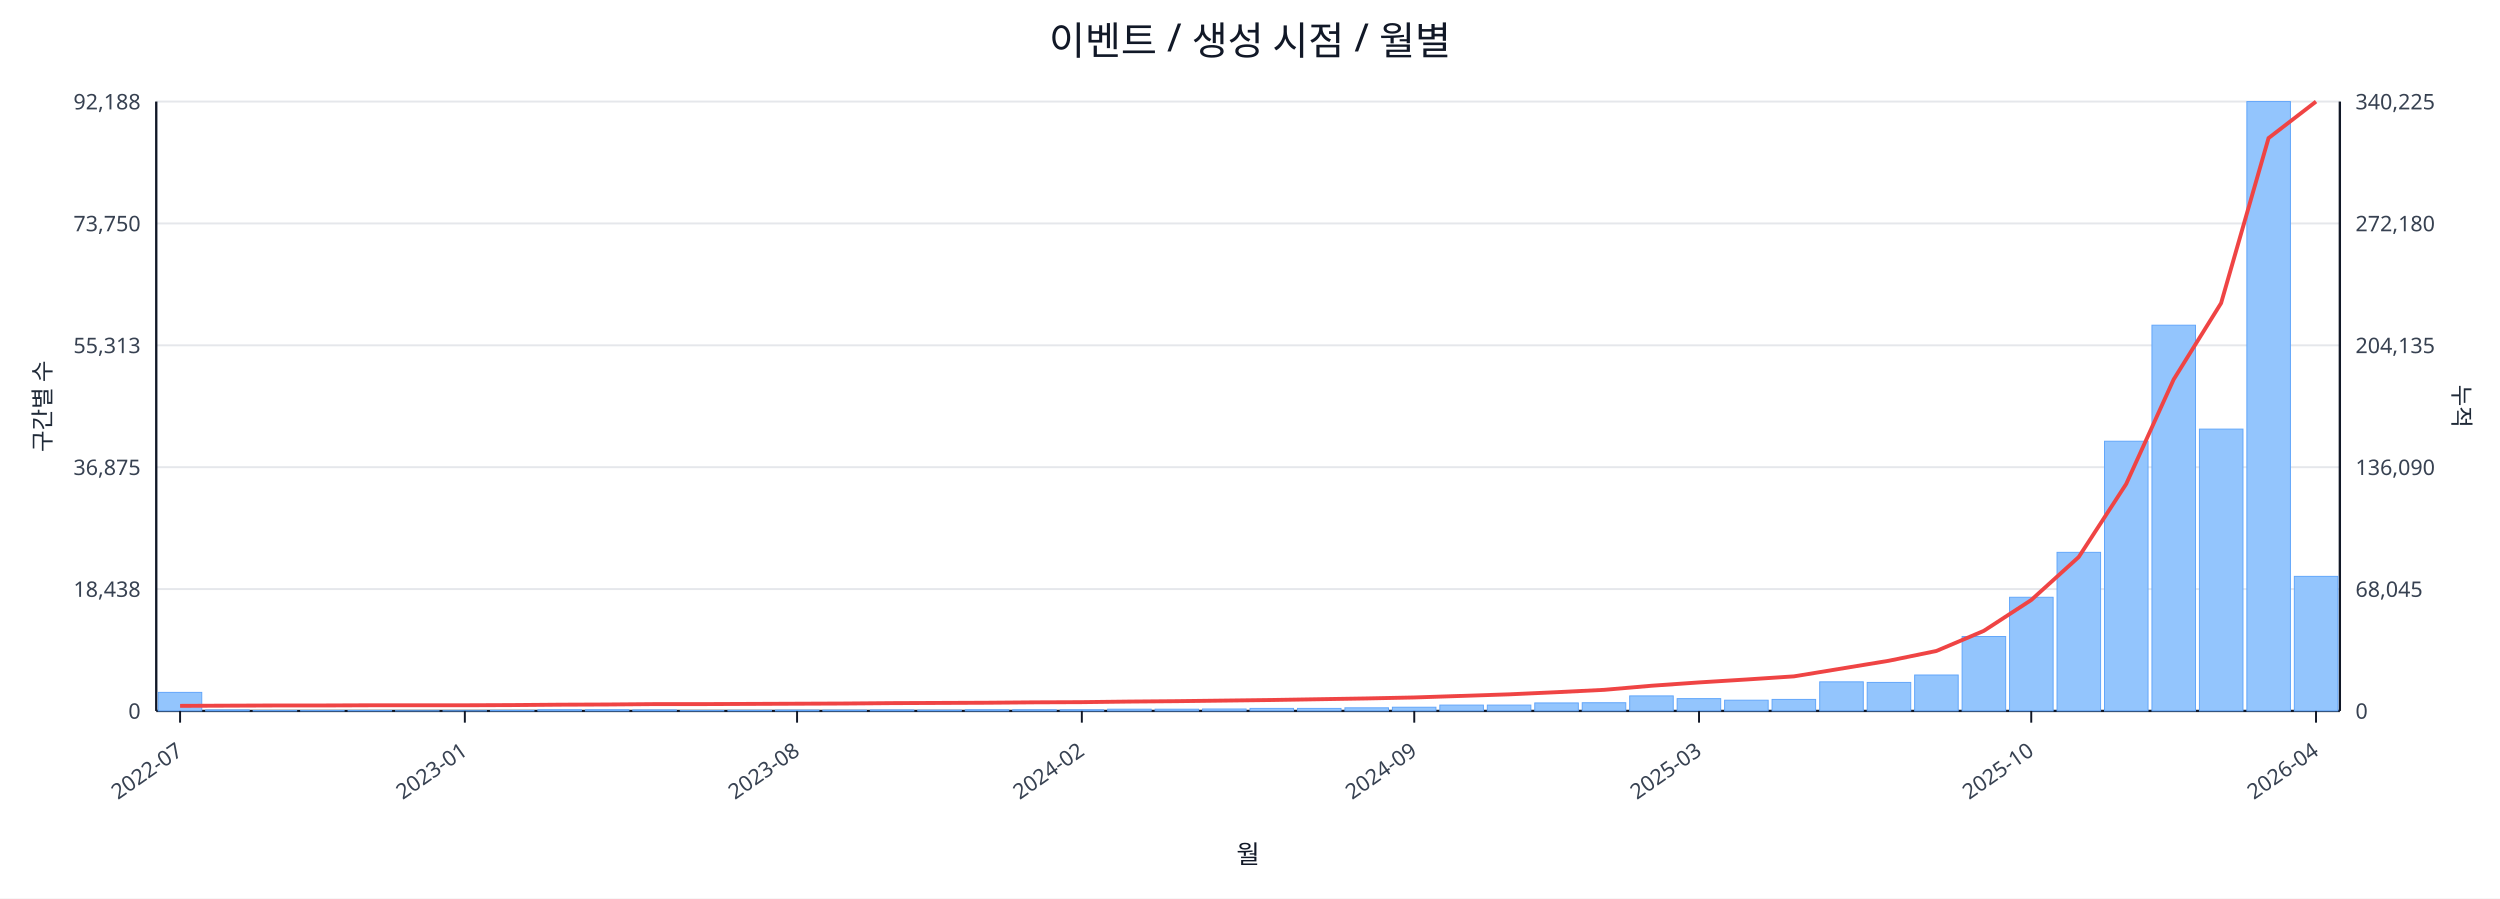
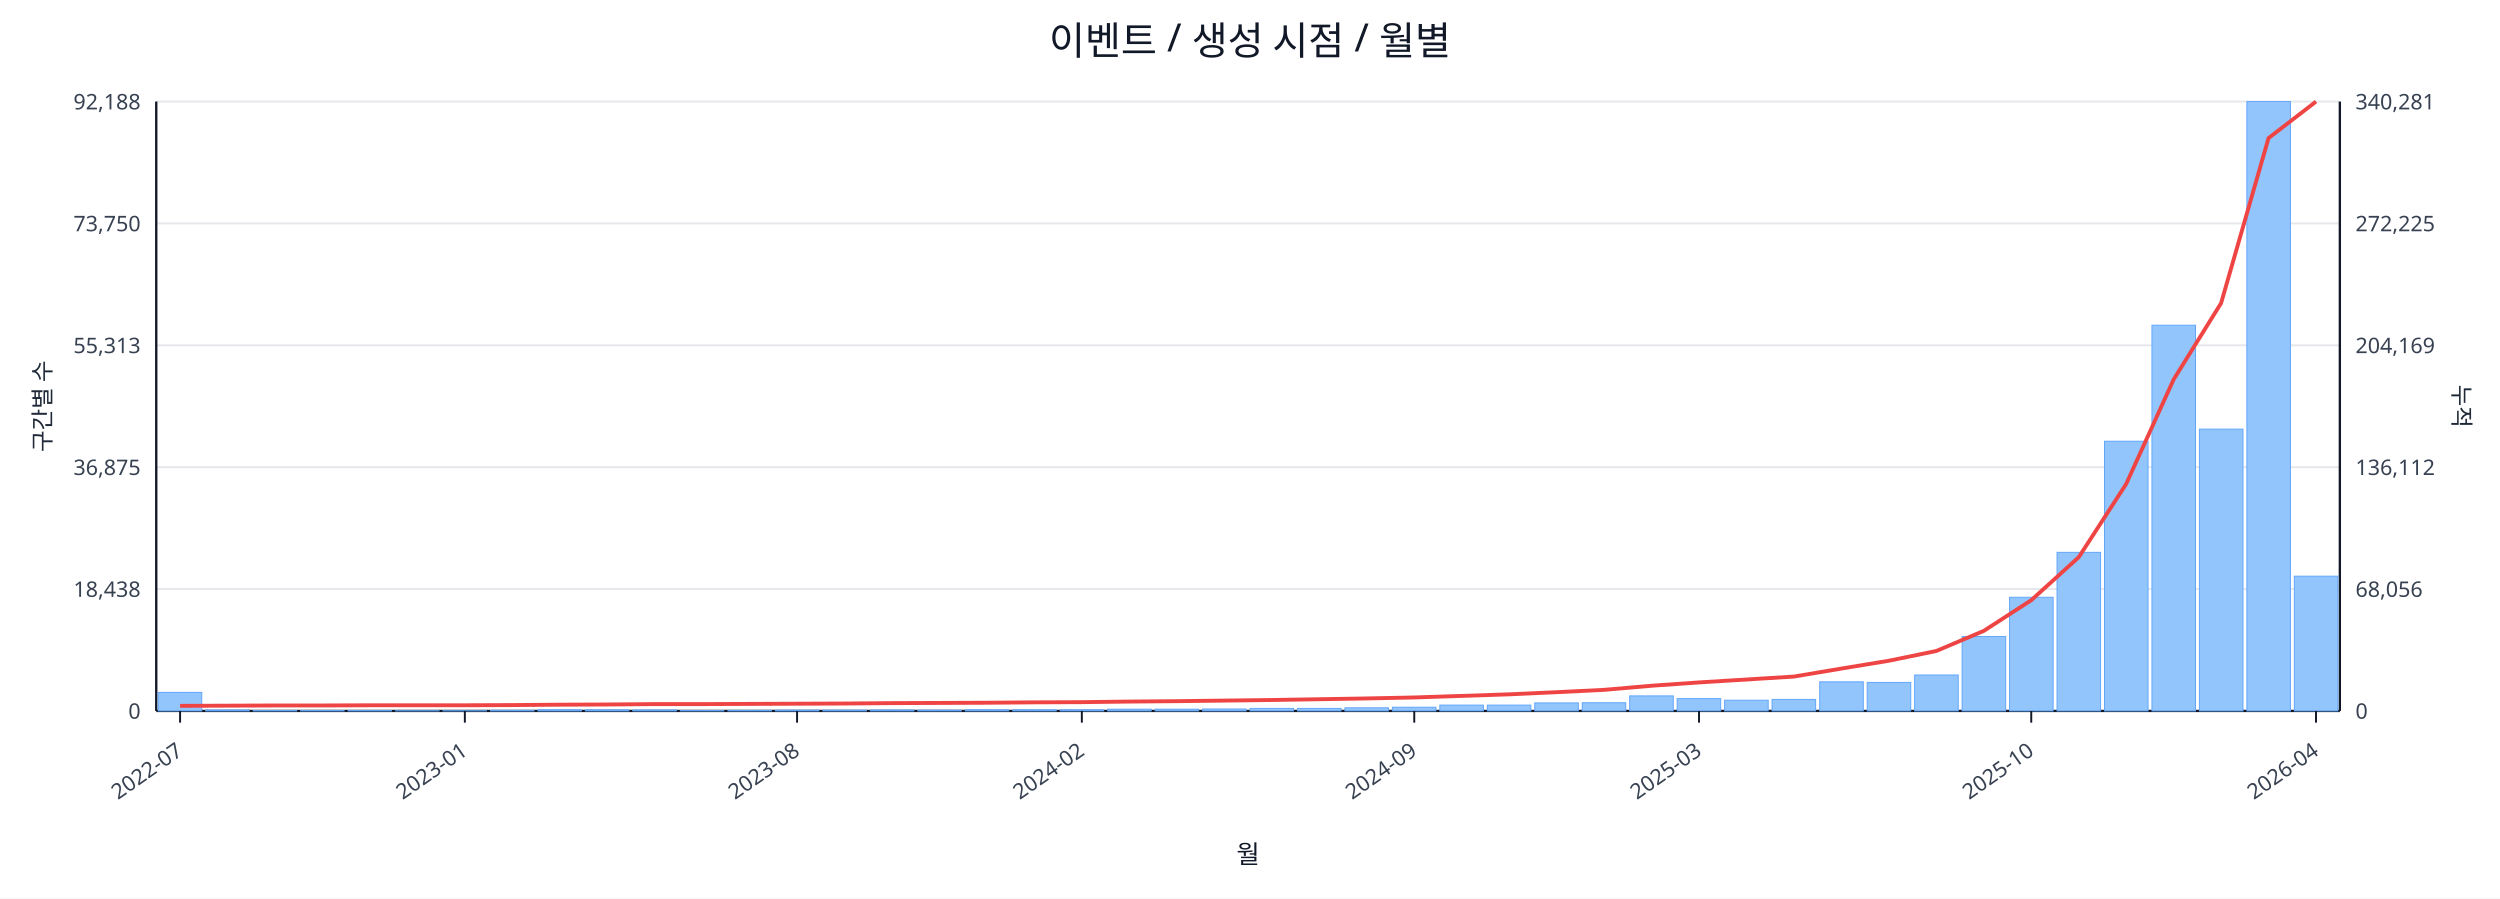
<svg xmlns="http://www.w3.org/2000/svg" width="1280" height="460" viewBox="0 0 1280 460">
  <rect x="0" y="0" width="100%" height="100%" fill="#ffffff" />
  <text x="640.0" y="28" font-size="20" text-anchor="middle" font-family="sans-serif" fill="#111827">이벤트 / 생성 시점 / 월별</text>
  <line x1="80.0" y1="52.0" x2="1198.0" y2="52.0" stroke="#e5e7eb" stroke-width="1" />
  <text x="72.0" y="56.0" font-size="11" text-anchor="end" font-family="sans-serif" fill="#374151">92,188</text>
-   <text x="1206.0" y="56.0" font-size="11" text-anchor="start" font-family="sans-serif" fill="#374151">340,225</text>
+   <text x="1206.0" y="56.0" font-size="11" text-anchor="start" font-family="sans-serif" fill="#374151">340,281</text>
  <line x1="80.0" y1="114.4" x2="1198.0" y2="114.4" stroke="#e5e7eb" stroke-width="1" />
  <text x="72.0" y="118.4" font-size="11" text-anchor="end" font-family="sans-serif" fill="#374151">73,750</text>
-   <text x="1206.0" y="118.4" font-size="11" text-anchor="start" font-family="sans-serif" fill="#374151">272,180</text>
+   <text x="1206.0" y="118.4" font-size="11" text-anchor="start" font-family="sans-serif" fill="#374151">272,225</text>
  <line x1="80.0" y1="176.8" x2="1198.0" y2="176.8" stroke="#e5e7eb" stroke-width="1" />
  <text x="72.0" y="180.8" font-size="11" text-anchor="end" font-family="sans-serif" fill="#374151">55,313</text>
-   <text x="1206.0" y="180.8" font-size="11" text-anchor="start" font-family="sans-serif" fill="#374151">204,135</text>
+   <text x="1206.0" y="180.8" font-size="11" text-anchor="start" font-family="sans-serif" fill="#374151">204,169</text>
  <line x1="80.0" y1="239.2" x2="1198.0" y2="239.2" stroke="#e5e7eb" stroke-width="1" />
  <text x="72.0" y="243.2" font-size="11" text-anchor="end" font-family="sans-serif" fill="#374151">36,875</text>
-   <text x="1206.0" y="243.2" font-size="11" text-anchor="start" font-family="sans-serif" fill="#374151">136,090</text>
+   <text x="1206.0" y="243.2" font-size="11" text-anchor="start" font-family="sans-serif" fill="#374151">136,112</text>
  <line x1="80.0" y1="301.6" x2="1198.0" y2="301.6" stroke="#e5e7eb" stroke-width="1" />
  <text x="72.0" y="305.6" font-size="11" text-anchor="end" font-family="sans-serif" fill="#374151">18,438</text>
-   <text x="1206.0" y="305.6" font-size="11" text-anchor="start" font-family="sans-serif" fill="#374151">68,045</text>
+   <text x="1206.0" y="305.6" font-size="11" text-anchor="start" font-family="sans-serif" fill="#374151">68,056</text>
  <line x1="80.0" y1="364.0" x2="1198.0" y2="364.0" stroke="#e5e7eb" stroke-width="1" />
  <text x="72.0" y="368.0" font-size="11" text-anchor="end" font-family="sans-serif" fill="#374151">0</text>
  <text x="1206.0" y="368.0" font-size="11" text-anchor="start" font-family="sans-serif" fill="#374151">0</text>
  <line x1="80.0" y1="364.0" x2="1198.0" y2="364.0" stroke="#111827" stroke-width="1.2" />
  <line x1="80.0" y1="52.0" x2="80.0" y2="364.0" stroke="#111827" stroke-width="1.2" />
  <line x1="1198.0" y1="52.0" x2="1198.0" y2="364.0" stroke="#111827" stroke-width="1.2" />
  <rect x="81.0" y="354.5" width="22.3" height="9.5" fill="#93c5fd" stroke="#60a5fa" stroke-width="0.5" />
  <rect x="105.3" y="363.5" width="22.3" height="0.5" fill="#93c5fd" stroke="#60a5fa" stroke-width="0.5" />
  <rect x="129.6" y="363.8" width="22.3" height="0.2" fill="#93c5fd" stroke="#60a5fa" stroke-width="0.5" />
  <rect x="153.9" y="363.8" width="22.3" height="0.2" fill="#93c5fd" stroke="#60a5fa" stroke-width="0.5" />
  <rect x="178.2" y="363.8" width="22.3" height="0.2" fill="#93c5fd" stroke="#60a5fa" stroke-width="0.5" />
  <rect x="202.5" y="363.9" width="22.3" height="0.1" fill="#93c5fd" stroke="#60a5fa" stroke-width="0.5" />
  <rect x="226.8" y="363.9" width="22.3" height="0.1" fill="#93c5fd" stroke="#60a5fa" stroke-width="0.5" />
  <rect x="251.1" y="363.7" width="22.3" height="0.3" fill="#93c5fd" stroke="#60a5fa" stroke-width="0.5" />
  <rect x="275.4" y="363.4" width="22.3" height="0.6" fill="#93c5fd" stroke="#60a5fa" stroke-width="0.5" />
  <rect x="299.7" y="363.4" width="22.3" height="0.6" fill="#93c5fd" stroke="#60a5fa" stroke-width="0.5" />
  <rect x="324.0" y="363.5" width="22.3" height="0.5" fill="#93c5fd" stroke="#60a5fa" stroke-width="0.5" />
  <rect x="348.3" y="363.8" width="22.3" height="0.2" fill="#93c5fd" stroke="#60a5fa" stroke-width="0.5" />
  <rect x="372.7" y="363.7" width="22.3" height="0.3" fill="#93c5fd" stroke="#60a5fa" stroke-width="0.5" />
  <rect x="397.0" y="363.6" width="22.3" height="0.4" fill="#93c5fd" stroke="#60a5fa" stroke-width="0.5" />
  <rect x="421.3" y="363.6" width="22.3" height="0.4" fill="#93c5fd" stroke="#60a5fa" stroke-width="0.5" />
  <rect x="445.6" y="363.5" width="22.3" height="0.5" fill="#93c5fd" stroke="#60a5fa" stroke-width="0.5" />
  <rect x="469.9" y="363.6" width="22.3" height="0.4" fill="#93c5fd" stroke="#60a5fa" stroke-width="0.5" />
  <rect x="494.2" y="363.4" width="22.3" height="0.6" fill="#93c5fd" stroke="#60a5fa" stroke-width="0.5" />
  <rect x="518.5" y="363.4" width="22.3" height="0.6" fill="#93c5fd" stroke="#60a5fa" stroke-width="0.5" />
  <rect x="542.8" y="363.4" width="22.3" height="0.6" fill="#93c5fd" stroke="#60a5fa" stroke-width="0.5" />
  <rect x="567.1" y="363.1" width="22.3" height="0.9" fill="#93c5fd" stroke="#60a5fa" stroke-width="0.5" />
  <rect x="591.4" y="363.1" width="22.3" height="0.9" fill="#93c5fd" stroke="#60a5fa" stroke-width="0.5" />
  <rect x="615.7" y="363.0" width="22.3" height="1.0" fill="#93c5fd" stroke="#60a5fa" stroke-width="0.5" />
  <rect x="640.0" y="362.7" width="22.3" height="1.3" fill="#93c5fd" stroke="#60a5fa" stroke-width="0.5" />
  <rect x="664.3" y="362.7" width="22.3" height="1.3" fill="#93c5fd" stroke="#60a5fa" stroke-width="0.5" />
  <rect x="688.6" y="362.4" width="22.3" height="1.6" fill="#93c5fd" stroke="#60a5fa" stroke-width="0.5" />
  <rect x="712.9" y="362.1" width="22.3" height="1.9" fill="#93c5fd" stroke="#60a5fa" stroke-width="0.5" />
  <rect x="737.2" y="361.0" width="22.3" height="3.0" fill="#93c5fd" stroke="#60a5fa" stroke-width="0.5" />
  <rect x="761.5" y="361.0" width="22.3" height="3.0" fill="#93c5fd" stroke="#60a5fa" stroke-width="0.5" />
  <rect x="785.8" y="359.9" width="22.3" height="4.1" fill="#93c5fd" stroke="#60a5fa" stroke-width="0.5" />
  <rect x="810.1" y="359.8" width="22.3" height="4.2" fill="#93c5fd" stroke="#60a5fa" stroke-width="0.5" />
  <rect x="834.4" y="356.3" width="22.3" height="7.7" fill="#93c5fd" stroke="#60a5fa" stroke-width="0.5" />
  <rect x="858.7" y="357.7" width="22.3" height="6.3" fill="#93c5fd" stroke="#60a5fa" stroke-width="0.5" />
  <rect x="883.0" y="358.5" width="22.3" height="5.5" fill="#93c5fd" stroke="#60a5fa" stroke-width="0.5" />
  <rect x="907.3" y="358.1" width="22.3" height="5.9" fill="#93c5fd" stroke="#60a5fa" stroke-width="0.5" />
  <rect x="931.7" y="349.1" width="22.3" height="14.9" fill="#93c5fd" stroke="#60a5fa" stroke-width="0.5" />
  <rect x="956.0" y="349.4" width="22.3" height="14.6" fill="#93c5fd" stroke="#60a5fa" stroke-width="0.5" />
  <rect x="980.3" y="345.6" width="22.3" height="18.4" fill="#93c5fd" stroke="#60a5fa" stroke-width="0.5" />
  <rect x="1004.6" y="325.9" width="22.3" height="38.1" fill="#93c5fd" stroke="#60a5fa" stroke-width="0.5" />
  <rect x="1028.9" y="305.8" width="22.3" height="58.2" fill="#93c5fd" stroke="#60a5fa" stroke-width="0.5" />
  <rect x="1053.2" y="282.8" width="22.3" height="81.2" fill="#93c5fd" stroke="#60a5fa" stroke-width="0.5" />
  <rect x="1077.5" y="225.9" width="22.3" height="138.1" fill="#93c5fd" stroke="#60a5fa" stroke-width="0.5" />
  <rect x="1101.8" y="166.5" width="22.3" height="197.5" fill="#93c5fd" stroke="#60a5fa" stroke-width="0.5" />
  <rect x="1126.1" y="219.7" width="22.3" height="144.3" fill="#93c5fd" stroke="#60a5fa" stroke-width="0.5" />
  <rect x="1150.4" y="52.0" width="22.3" height="312.0" fill="#93c5fd" stroke="#60a5fa" stroke-width="0.5" />
-   <rect x="1174.7" y="295.1" width="22.3" height="68.9" fill="#93c5fd" stroke="#60a5fa" stroke-width="0.5" />
-   <polyline fill="none" stroke="#ef4444" stroke-width="2" points="92.2,361.4 116.5,361.3 140.8,361.2 165.1,361.2 189.4,361.1 213.7,361.1 238.0,361.1 262.3,361.0 286.6,360.8 310.9,360.7 335.2,360.5 359.5,360.5 383.8,360.4 408.1,360.3 432.4,360.2 456.7,360.0 481.0,359.9 505.3,359.8 529.6,359.6 553.9,359.5 578.2,359.2 602.5,359.0 626.8,358.7 651.2,358.4 675.5,358.0 699.8,357.6 724.1,357.1 748.4,356.3 772.7,355.5 797.0,354.4 821.3,353.2 845.6,351.1 869.9,349.4 894.2,347.9 918.5,346.3 942.8,342.3 967.1,338.3 991.4,333.3 1015.7,323.0 1040.0,307.2 1064.3,285.2 1088.6,247.8 1112.9,194.3 1137.2,155.2 1161.5,70.7 1185.8,52.0" />
+   <rect x="1174.7" y="295.0" width="22.3" height="69.0" fill="#93c5fd" stroke="#60a5fa" stroke-width="0.5" />
+   <polyline fill="none" stroke="#ef4444" stroke-width="2" points="92.2,361.4 116.5,361.3 140.8,361.2 165.1,361.2 189.4,361.1 213.7,361.1 238.0,361.1 262.3,361.0 286.6,360.8 310.9,360.7 335.2,360.5 359.5,360.5 383.8,360.4 408.1,360.3 432.4,360.2 456.7,360.0 481.0,359.9 505.3,359.8 529.6,359.6 553.9,359.5 578.2,359.2 602.5,359.0 626.8,358.7 651.2,358.4 675.5,358.0 699.8,357.6 724.1,357.1 748.4,356.3 772.7,355.5 797.0,354.4 821.3,353.2 845.6,351.1 869.9,349.4 894.2,347.9 918.5,346.4 942.8,342.3 967.1,338.3 991.4,333.3 1015.7,323.0 1040.0,307.3 1064.3,285.3 1088.6,247.8 1112.9,194.3 1137.2,155.2 1161.5,70.7 1185.8,52.0" />
  <line x1="92.2" y1="364.0" x2="92.2" y2="370.0" stroke="#111827" stroke-width="1" />
  <text x="94.2" y="386.0" font-size="11" text-anchor="end" transform="rotate(-35 94.2 386.0)" font-family="sans-serif" fill="#374151">2022-07</text>
  <line x1="238.0" y1="364.0" x2="238.0" y2="370.0" stroke="#111827" stroke-width="1" />
  <text x="240.0" y="386.0" font-size="11" text-anchor="end" transform="rotate(-35 240.0 386.0)" font-family="sans-serif" fill="#374151">2023-01</text>
  <line x1="408.1" y1="364.0" x2="408.1" y2="370.0" stroke="#111827" stroke-width="1" />
  <text x="410.1" y="386.0" font-size="11" text-anchor="end" transform="rotate(-35 410.1 386.0)" font-family="sans-serif" fill="#374151">2023-08</text>
  <line x1="553.9" y1="364.0" x2="553.9" y2="370.0" stroke="#111827" stroke-width="1" />
  <text x="555.9" y="386.0" font-size="11" text-anchor="end" transform="rotate(-35 555.9 386.0)" font-family="sans-serif" fill="#374151">2024-02</text>
  <line x1="724.1" y1="364.0" x2="724.1" y2="370.0" stroke="#111827" stroke-width="1" />
  <text x="726.1" y="386.0" font-size="11" text-anchor="end" transform="rotate(-35 726.1 386.0)" font-family="sans-serif" fill="#374151">2024-09</text>
  <line x1="869.9" y1="364.0" x2="869.9" y2="370.0" stroke="#111827" stroke-width="1" />
  <text x="871.9" y="386.0" font-size="11" text-anchor="end" transform="rotate(-35 871.9 386.0)" font-family="sans-serif" fill="#374151">2025-03</text>
  <line x1="1040.0" y1="364.0" x2="1040.0" y2="370.0" stroke="#111827" stroke-width="1" />
  <text x="1042.0" y="386.0" font-size="11" text-anchor="end" transform="rotate(-35 1042.0 386.0)" font-family="sans-serif" fill="#374151">2025-10</text>
  <line x1="1185.8" y1="364.0" x2="1185.8" y2="370.0" stroke="#111827" stroke-width="1" />
  <text x="1187.8" y="386.0" font-size="11" text-anchor="end" transform="rotate(-35 1187.8 386.0)" font-family="sans-serif" fill="#374151">2026-04</text>
  <text x="26" y="208.0" font-size="12" transform="rotate(-90 26 208.0)" text-anchor="middle" font-family="sans-serif" fill="#1f2937">구간별 수</text>
  <text x="1256.0" y="208.0" font-size="12" transform="rotate(90 1256.0 208.0)" text-anchor="middle" font-family="sans-serif" fill="#1f2937">누적</text>
  <text x="639.0" y="442.0" font-size="13" text-anchor="middle" font-family="sans-serif" fill="#111827">월</text>
</svg>
